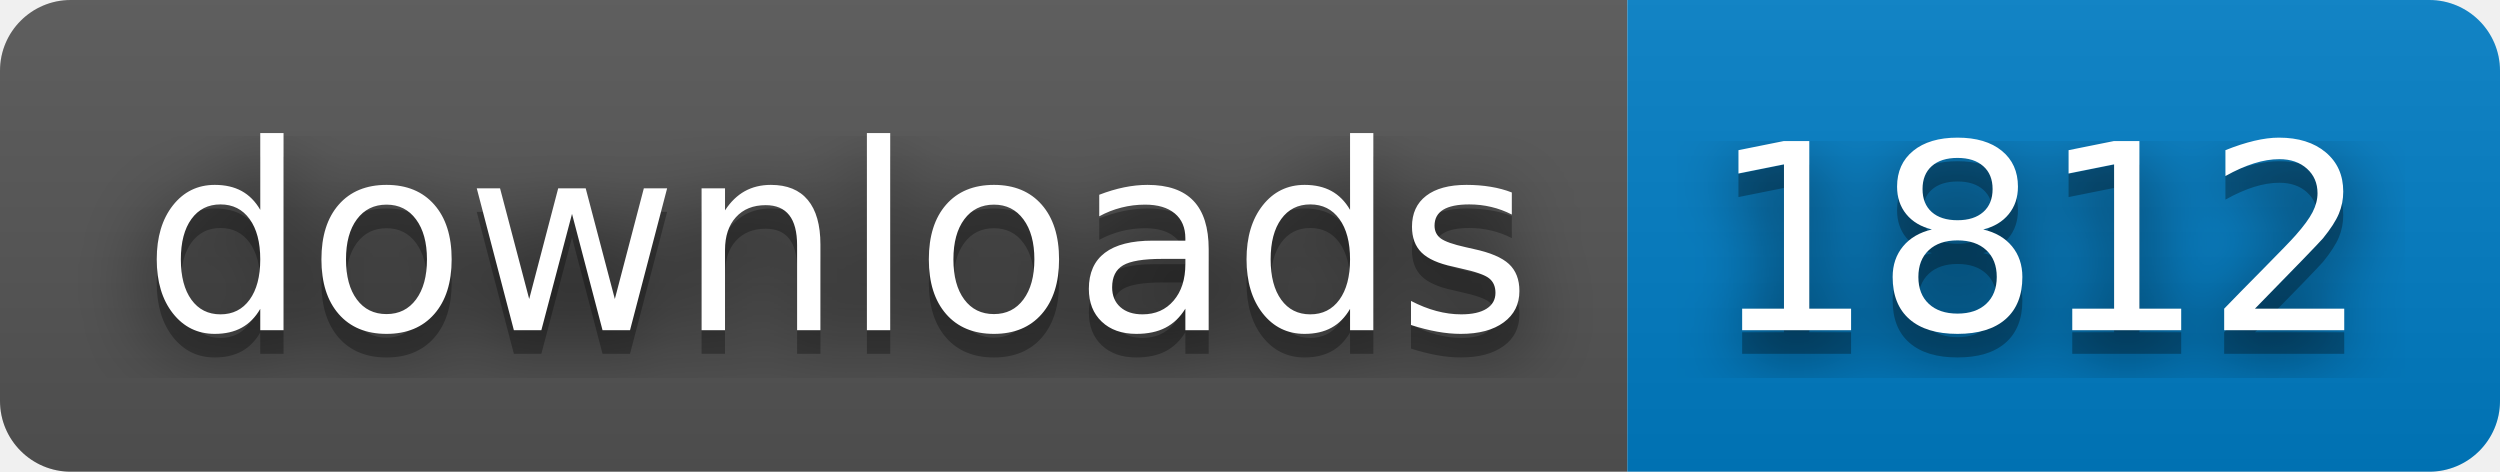
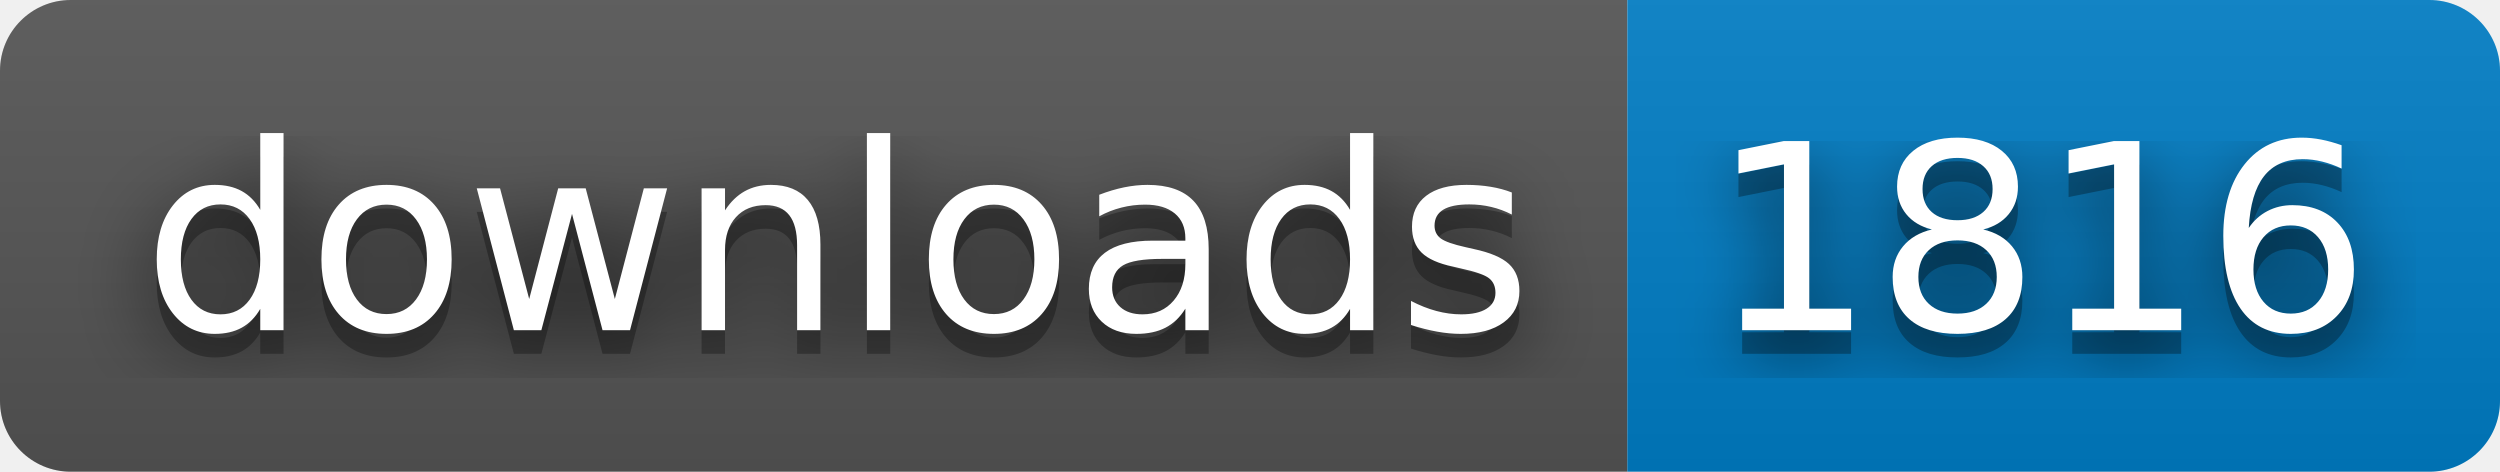
- <svg xmlns="http://www.w3.org/2000/svg" width="106" height="20" role="img" aria-label="downloads: 1812">
+ <svg xmlns="http://www.w3.org/2000/svg" width="106" height="20" role="img" aria-label="downloads: 1816">
  <filter id="blur">
    <feGaussianBlur stdDeviation="16" />
  </filter>
  <linearGradient id="s" x2="0" y2="100%">
    <stop offset="0" stop-color="#bbb" stop-opacity=".1" />
    <stop offset="1" stop-opacity=".1" />
  </linearGradient>
  <clipPath id="r">
    <rect width="106" height="20" rx="3" />
  </clipPath>
  <g clip-path="url(#r)">
    <rect width="69" height="20" fill="#555" />
    <rect x="69" width="37" height="20" fill="#007ec6" />
    <rect width="106" height="20" fill="url(#s)" />
  </g>
  <g fill="#fff" text-anchor="middle" font-family="Verdana,Geneva,DejaVu Sans,sans-serif" text-rendering="geometricPrecision" font-size="110">
    <g transform="scale(.1)">
      <g aria-hidden="true" fill="#010101">
        <text x="355" y="150" fill-opacity=".8" filter="url(#blur)" textLength="590">downloads</text>
        <text x="355" y="150" fill-opacity=".3" textLength="590">downloads</text>
      </g>
      <text x="355" y="140" textLength="590">downloads</text>
    </g>
    <g transform="scale(.1)">
      <g aria-hidden="true" fill="#010101">
-         <text x="865" y="150" fill-opacity=".8" filter="url(#blur)" textLength="270">1812</text>
-         <text x="865" y="150" fill-opacity=".3" textLength="270">1812</text>
+         <text x="865" y="150" fill-opacity=".8" filter="url(#blur)" textLength="270">1816</text>
+         <text x="865" y="150" fill-opacity=".3" textLength="270">1816</text>
      </g>
-       <text x="865" y="140" textLength="270">1812</text>
+       <text x="865" y="140" textLength="270">1816</text>
    </g>
  </g>
</svg>
